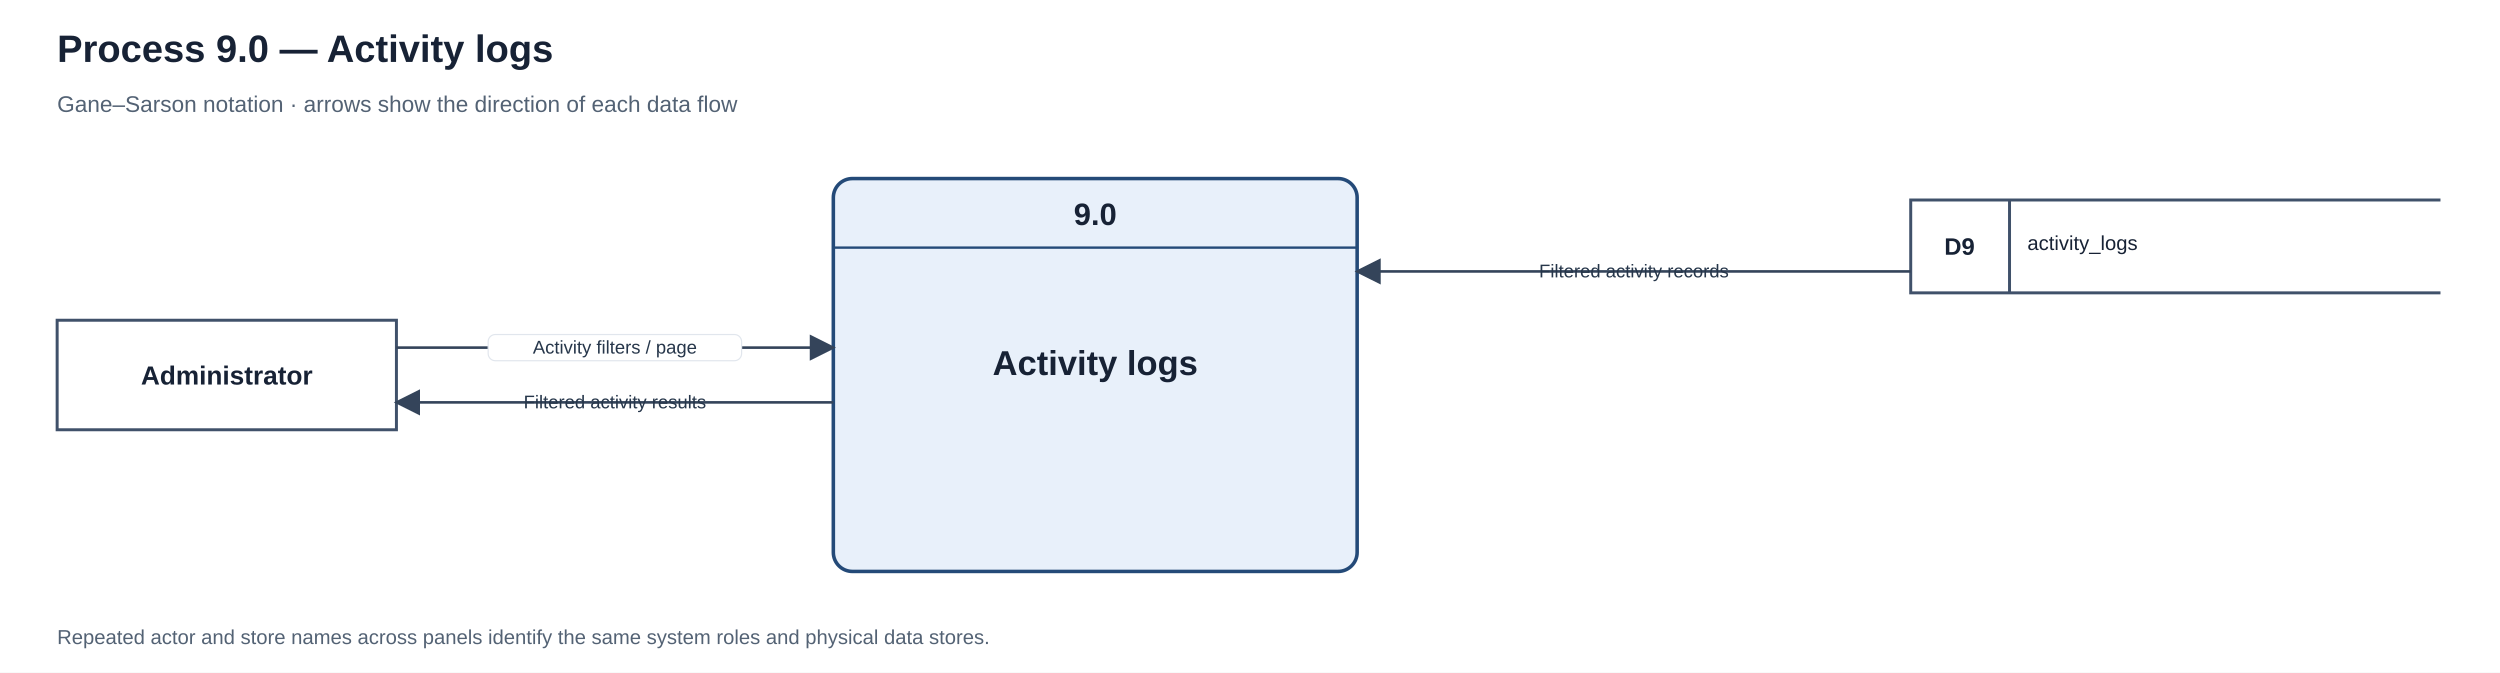
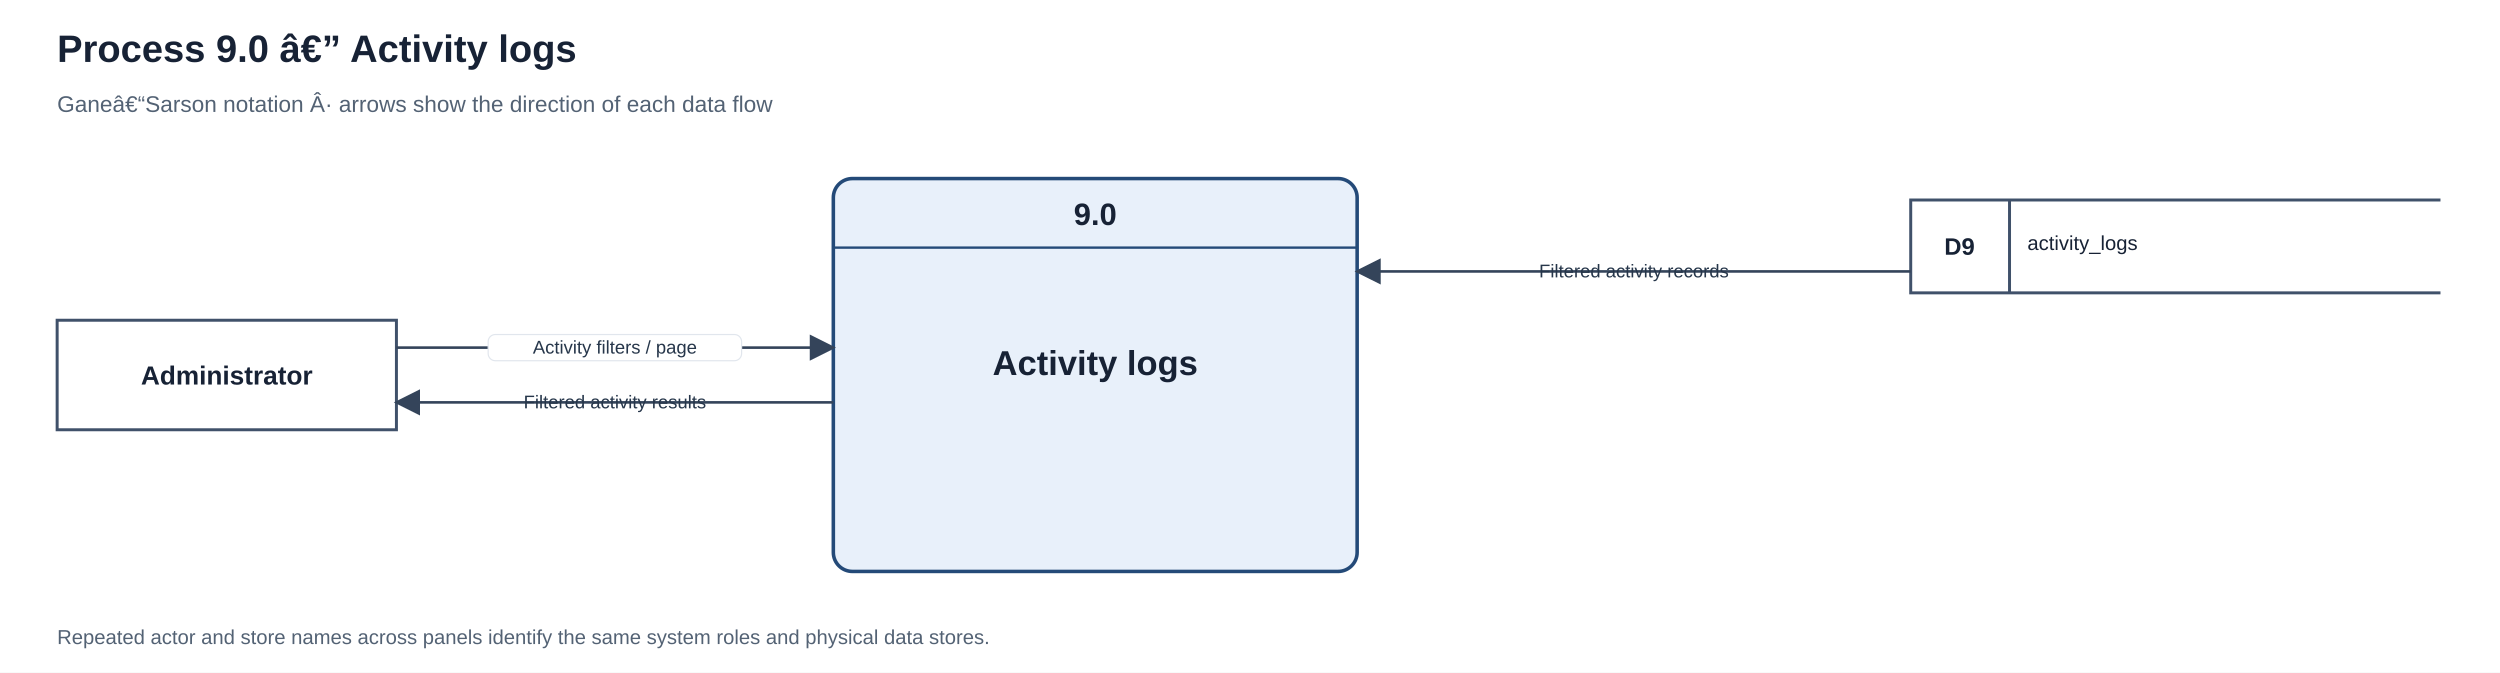
<svg xmlns="http://www.w3.org/2000/svg" width="2100" height="565" viewBox="0 0 2100 565" role="img" aria-labelledby="title desc">
  <defs>
    <marker id="arrow" markerWidth="10" markerHeight="10" refX="9" refY="5" orient="auto">
      <path d="M0 0 L10 5 L0 10 Z" fill="#34445a" />
    </marker>
  </defs>
  <rect width="2100" height="565" fill="#ffffff" />
  <text x="48" y="52" text-anchor="start" font-family="Arial,sans-serif" font-size="32" font-weight="700" fill="#172235">
-     <tspan x="48" dy="0">Process 9.0 — Activity logs</tspan>
+     <tspan x="48" dy="0">Process 9.0 â€” Activity logs</tspan>
  </text>
  <text x="48" y="94" text-anchor="start" font-family="Arial,sans-serif" font-size="19" font-weight="400" fill="#536274">
-     <tspan x="48" dy="0">Gane–Sarson notation · arrows show the direction of each data flow</tspan>
+     <tspan x="48" dy="0">Ganeâ€“Sarson notation Â· arrows show the direction of each data flow</tspan>
  </text>
  <rect x="700" y="150" width="440" height="330" rx="16" fill="#e8f0fa" stroke="#244a78" stroke-width="3" />
  <path d="M700 208 H1140" stroke="#244a78" stroke-width="2" />
  <text x="920" y="189" text-anchor="middle" font-family="Arial,sans-serif" font-size="26" font-weight="700" fill="#172235">
    <tspan x="920" dy="0">9.0</tspan>
  </text>
  <text x="920" y="315" text-anchor="middle" font-family="Arial,sans-serif" font-size="29" font-weight="700" fill="#172235">
    <tspan x="920" dy="0">Activity logs</tspan>
  </text>
  <rect x="48" y="269" width="285" height="92" fill="#ffffff" stroke="#40516a" stroke-width="2.5" />
  <text x="190.5" y="323" text-anchor="middle" font-family="Arial,sans-serif" font-size="22" font-weight="700" fill="#172235">
    <tspan x="190.5" dy="0">Administrator</tspan>
  </text>
  <path d="M333 292 H700" fill="none" stroke="#34445a" stroke-width="2.2" marker-end="url(#arrow)" />
  <rect x="410.05" y="281" width="212.9" height="22" rx="6" fill="#ffffff" stroke="#e1e6ed" stroke-width="1" />
  <text x="516.5" y="297" text-anchor="middle" font-family="Arial,sans-serif" font-size="15.5" fill="#26364a">
    <tspan x="516.5" dy="0">Activity filters / page</tspan>
  </text>
  <path d="M700 338 H333" fill="none" stroke="#34445a" stroke-width="2.2" marker-end="url(#arrow)" />
  <rect x="709" y="327" width="-385" height="22" rx="6" fill="#ffffff" stroke="#e1e6ed" stroke-width="1" />
  <text x="516.5" y="343" text-anchor="middle" font-family="Arial,sans-serif" font-size="15.5" fill="#26364a">
    <tspan x="516.5" dy="0">Filtered activity results</tspan>
  </text>
  <path d="M2050 168 H1605 V246 H2050 M1688 168 V246" fill="#ffffff" stroke="#40516a" stroke-width="2.5" />
  <text x="1646" y="214" text-anchor="middle" font-family="Arial,sans-serif" font-size="20" font-weight="700" fill="#172235">
    <tspan x="1646" dy="0">D9</tspan>
  </text>
  <text x="1703" y="210" text-anchor="start" font-family="Arial,sans-serif" font-size="17" font-weight="500" fill="#172235">
    <tspan x="1703" dy="0">activity_logs</tspan>
  </text>
  <path d="M1605 228 H1140" fill="none" stroke="#34445a" stroke-width="2.2" marker-end="url(#arrow)" />
  <rect x="1614" y="217" width="-483" height="22" rx="6" fill="#ffffff" stroke="#e1e6ed" stroke-width="1" />
  <text x="1372.5" y="233" text-anchor="middle" font-family="Arial,sans-serif" font-size="15.5" fill="#26364a">
    <tspan x="1372.5" dy="0">Filtered activity records</tspan>
  </text>
  <text x="48" y="541" text-anchor="start" font-family="Arial,sans-serif" font-size="17" font-weight="400" fill="#536274">
    <tspan x="48" dy="0">Repeated actor and store names across panels identify the same system roles and physical data stores.</tspan>
  </text>
</svg>
